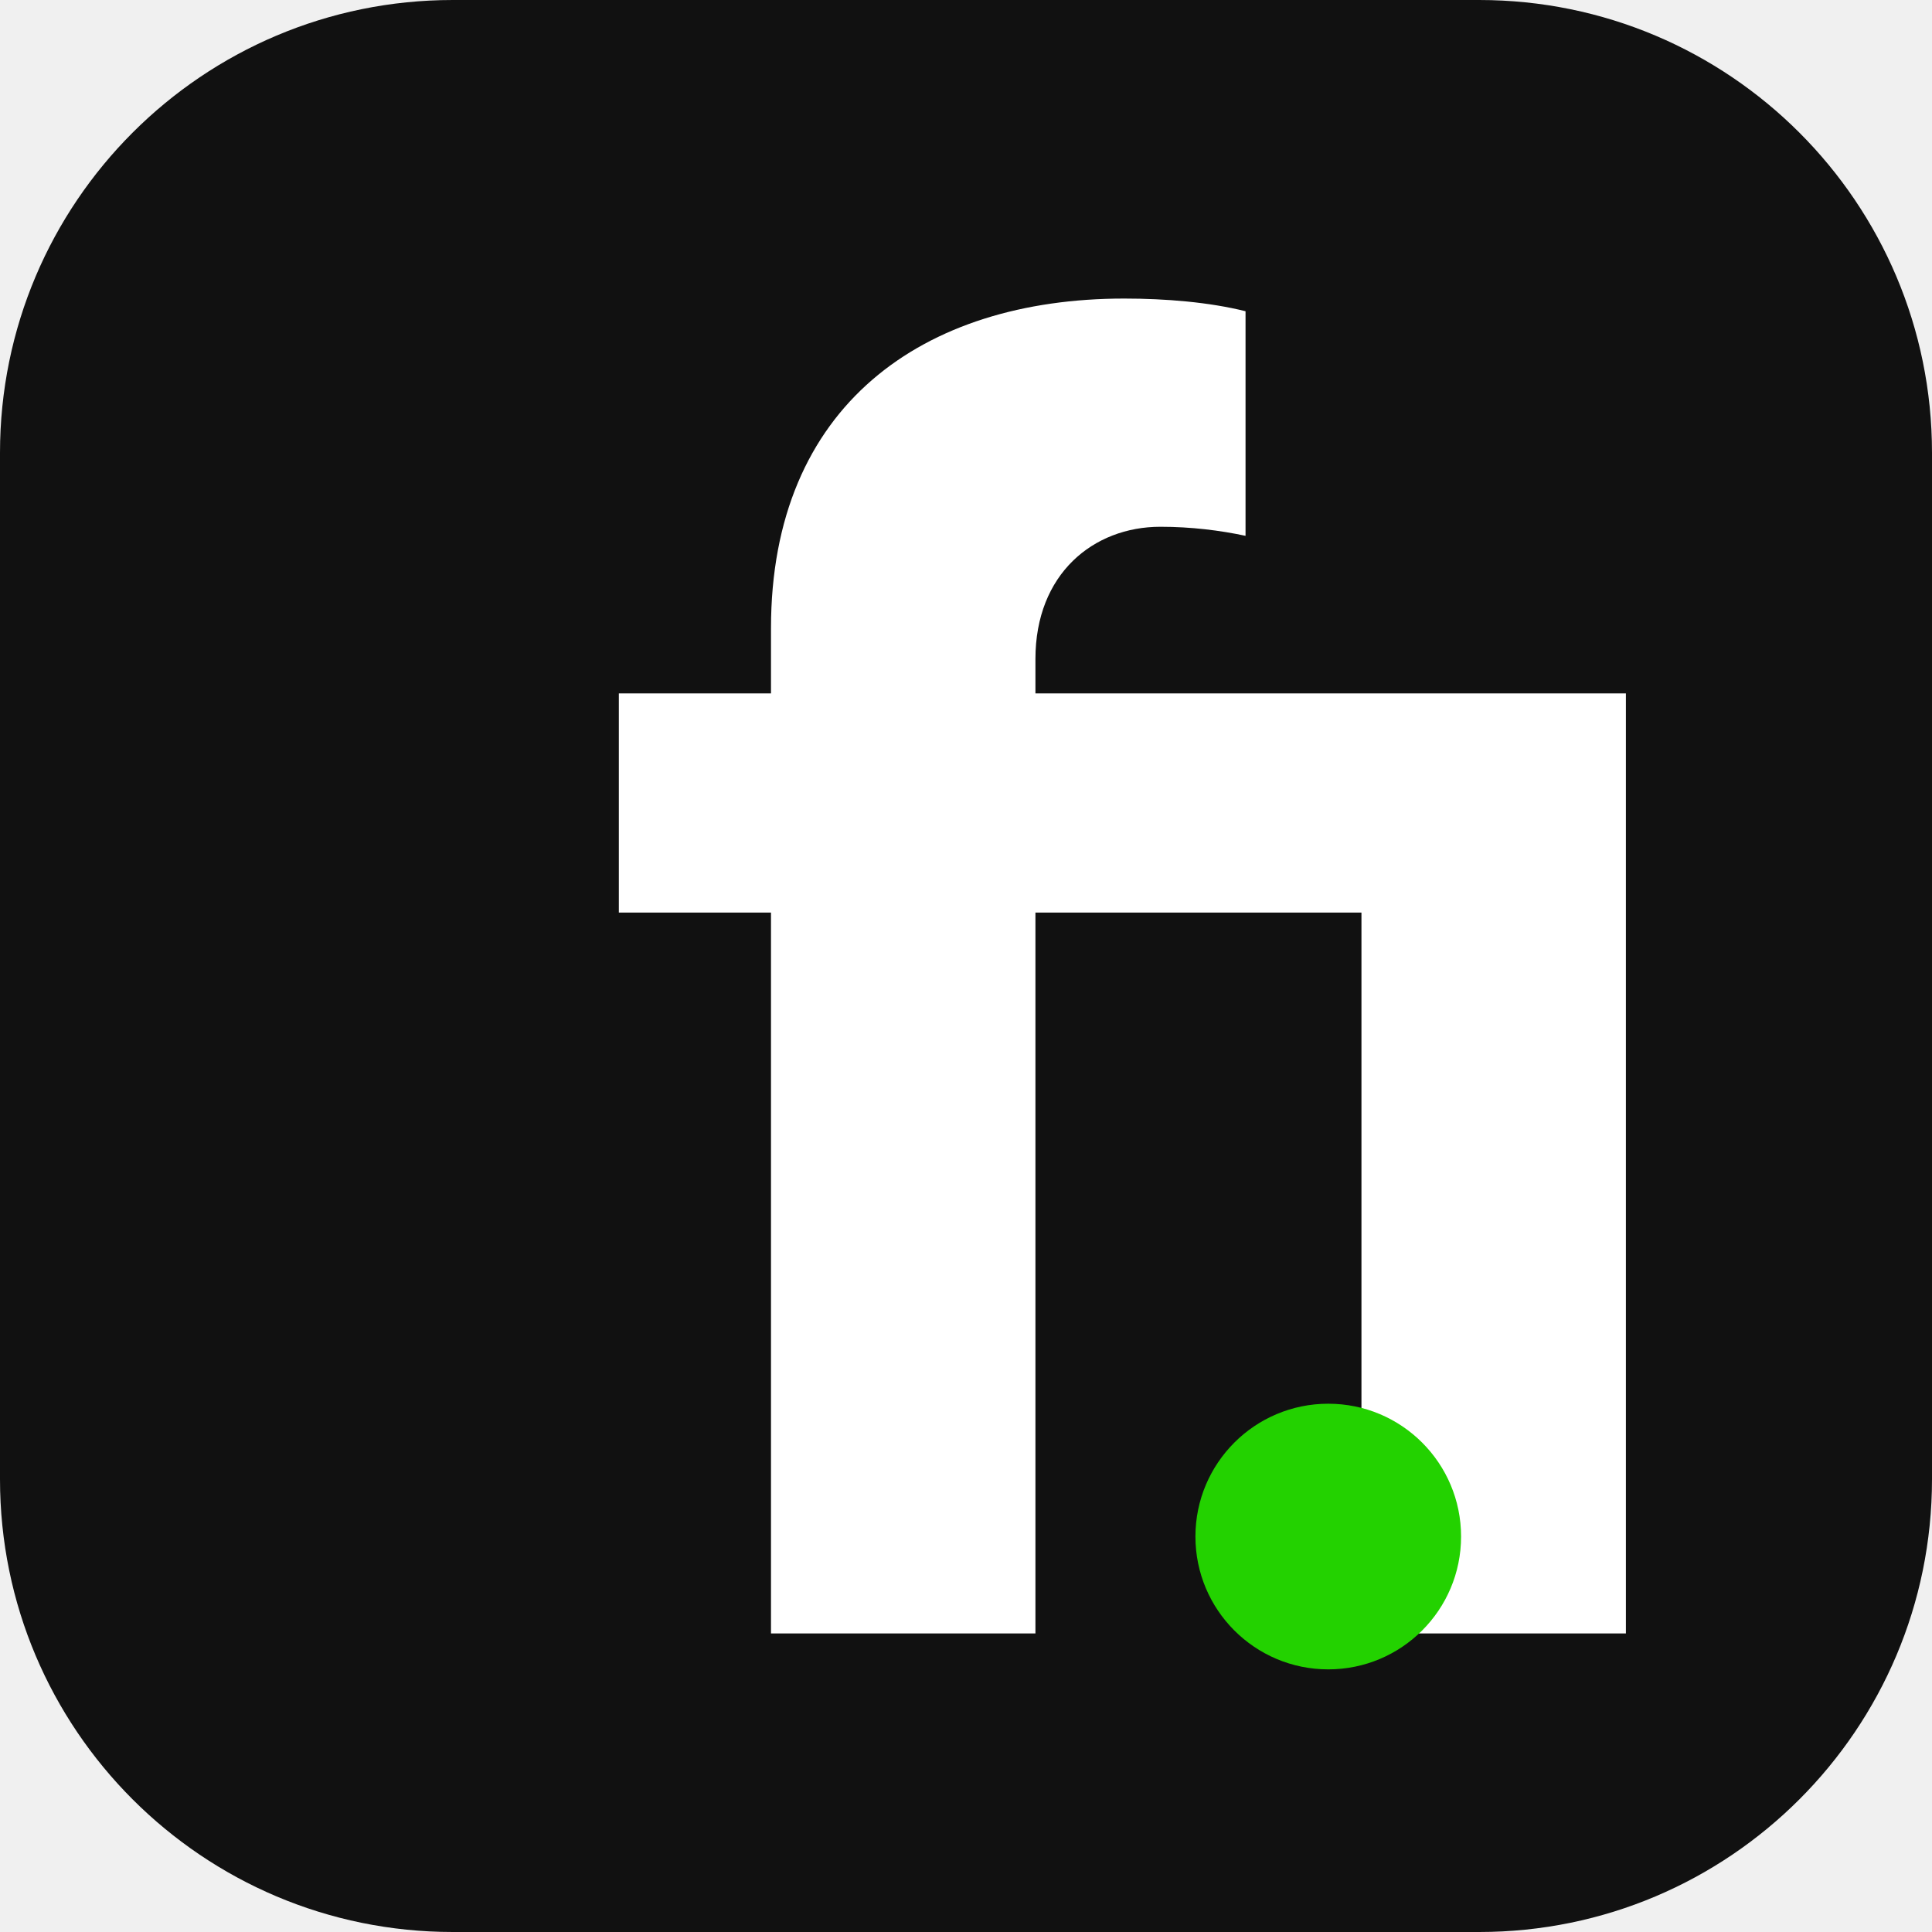
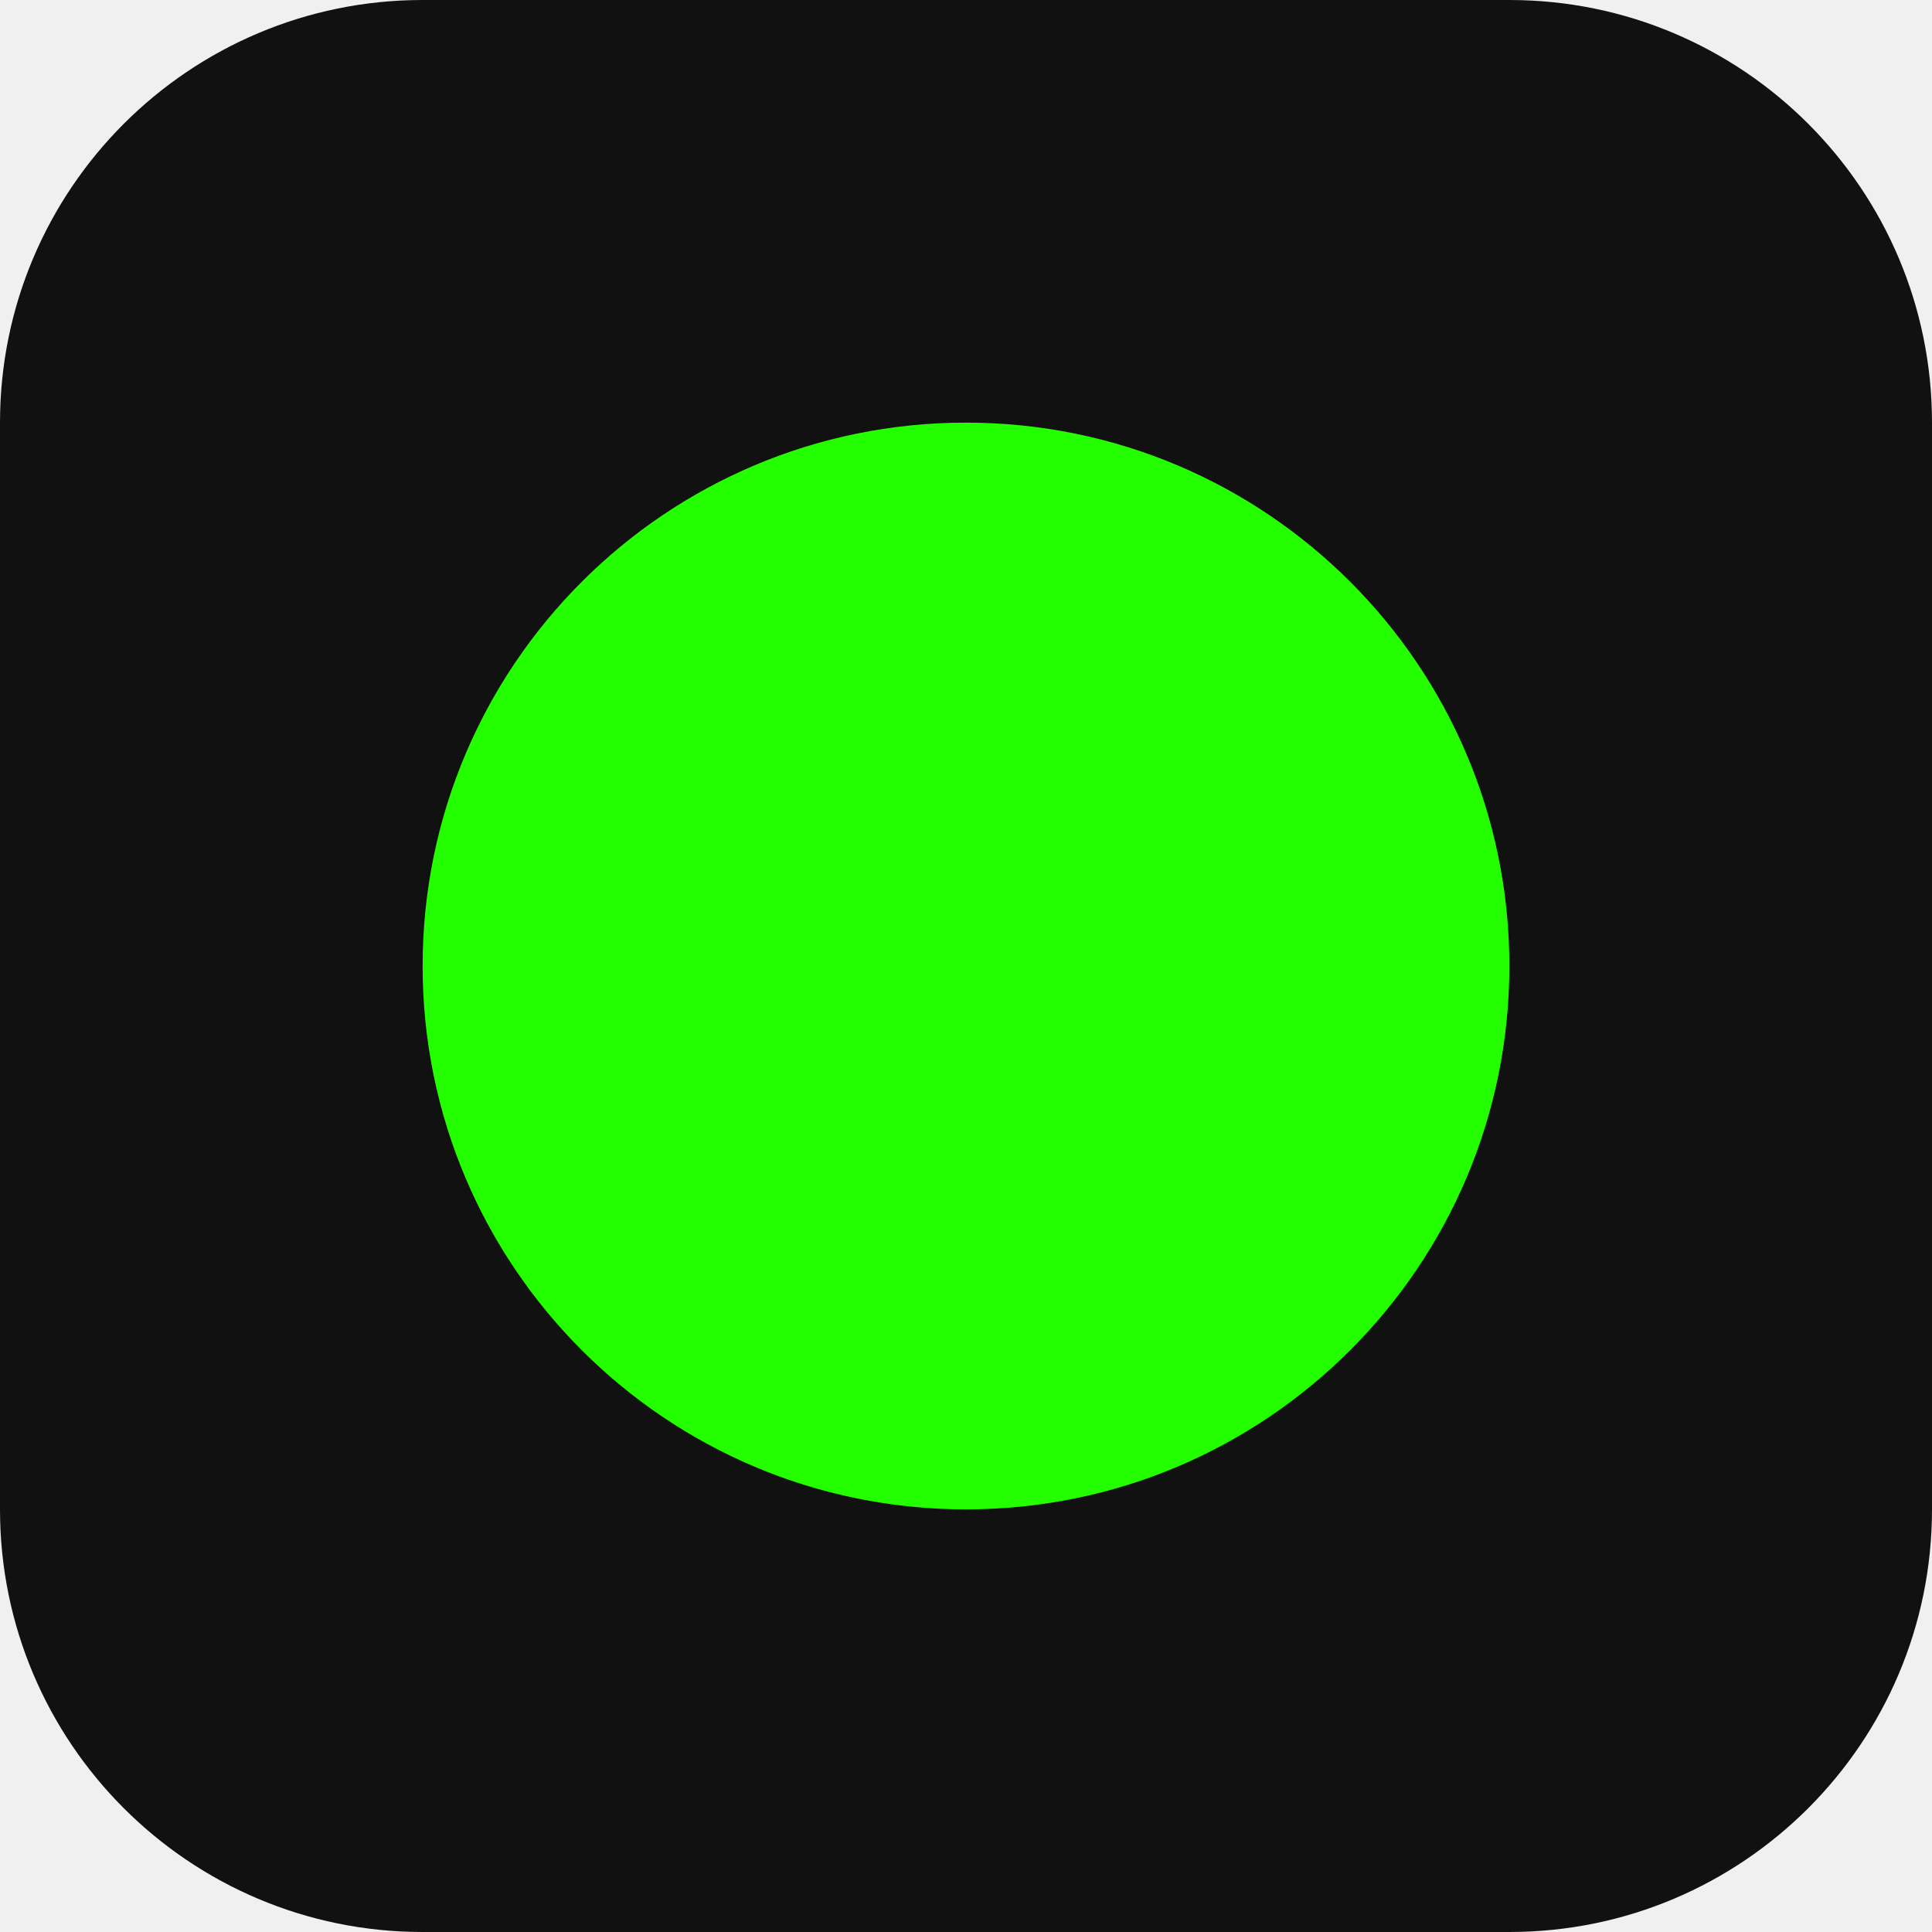
- <svg xmlns="http://www.w3.org/2000/svg" viewBox="0 0 64 64" width="64" height="64">
-   <rect width="64" height="64" rx="15" fill="#111111" />
-   <path transform="translate(20.50 9.89) scale(3.0)" d="M1.68 14.74V6.78H0V4.36H1.68V3.64C1.68 1.18 3.36 0 5.58 0C6.04 0 6.52 0.04 6.92 0.14V2.62C6.64 2.56 6.32 2.52 5.98 2.52C5.24 2.52 4.6 3.04 4.6 3.98V4.36H11.12V14.74H8.2V6.78H4.6V14.74H1.68Z" fill="#FFFFFF" />
-   <circle cx="44" cy="50.9" r="4.4" fill="#23D200" />
+ <svg xmlns="http://www.w3.org/2000/svg" viewBox="0 0 64 64">
+   <rect width="64" height="64" rx="14" fill="#111111" />
+   <circle cx="32" cy="32" r="18" fill="#24FF00" />
</svg>
